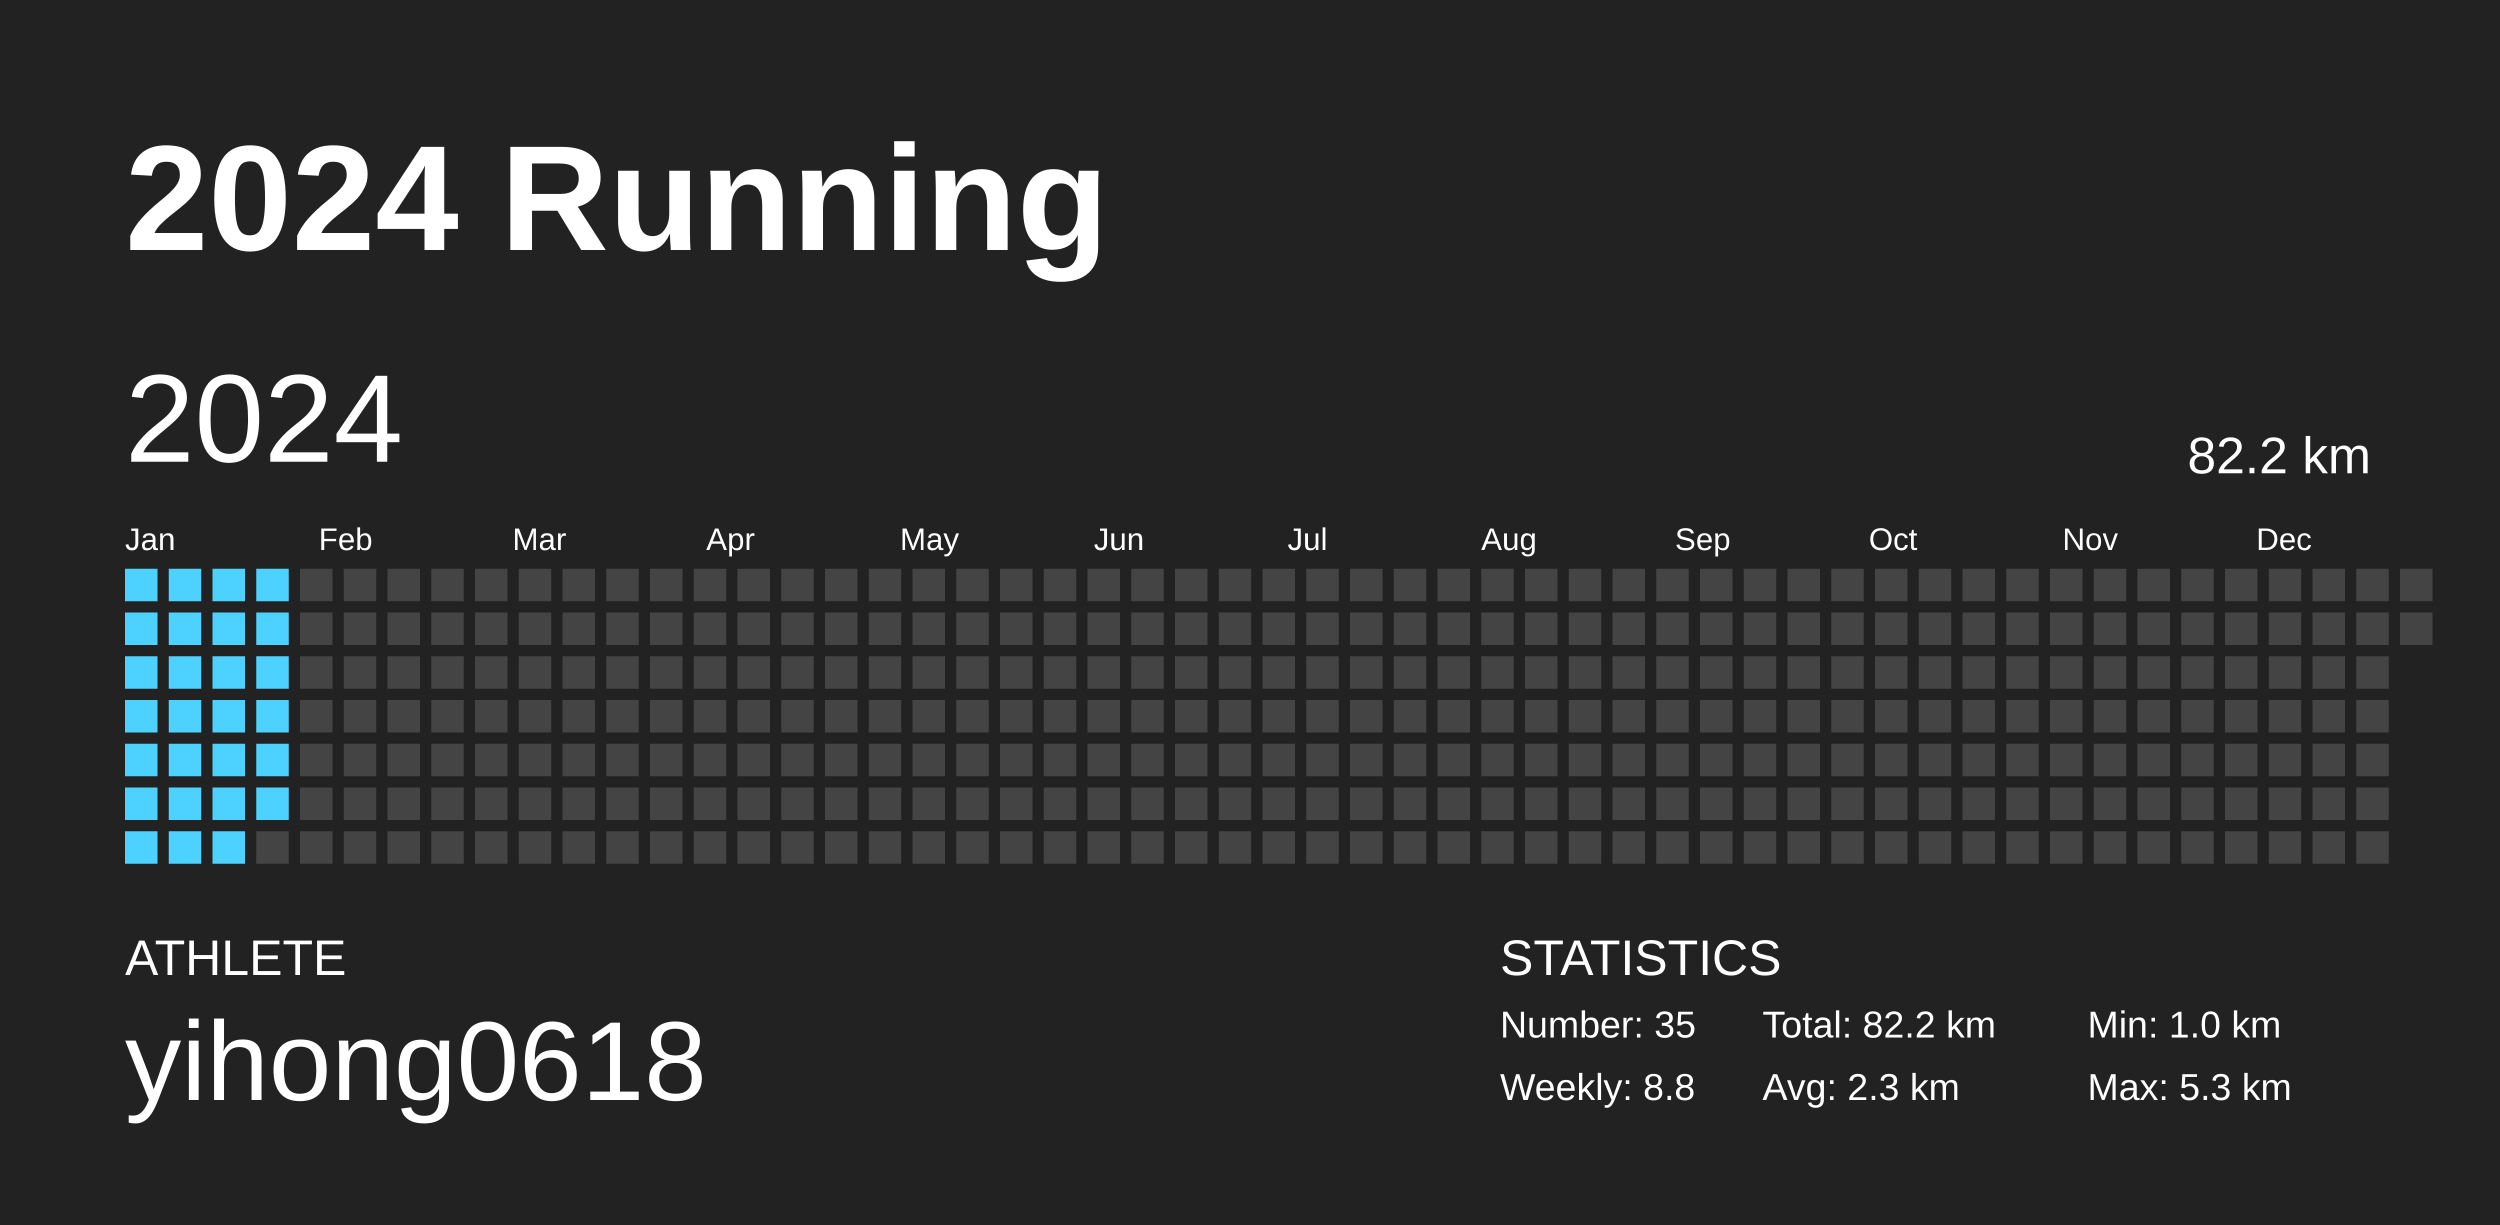
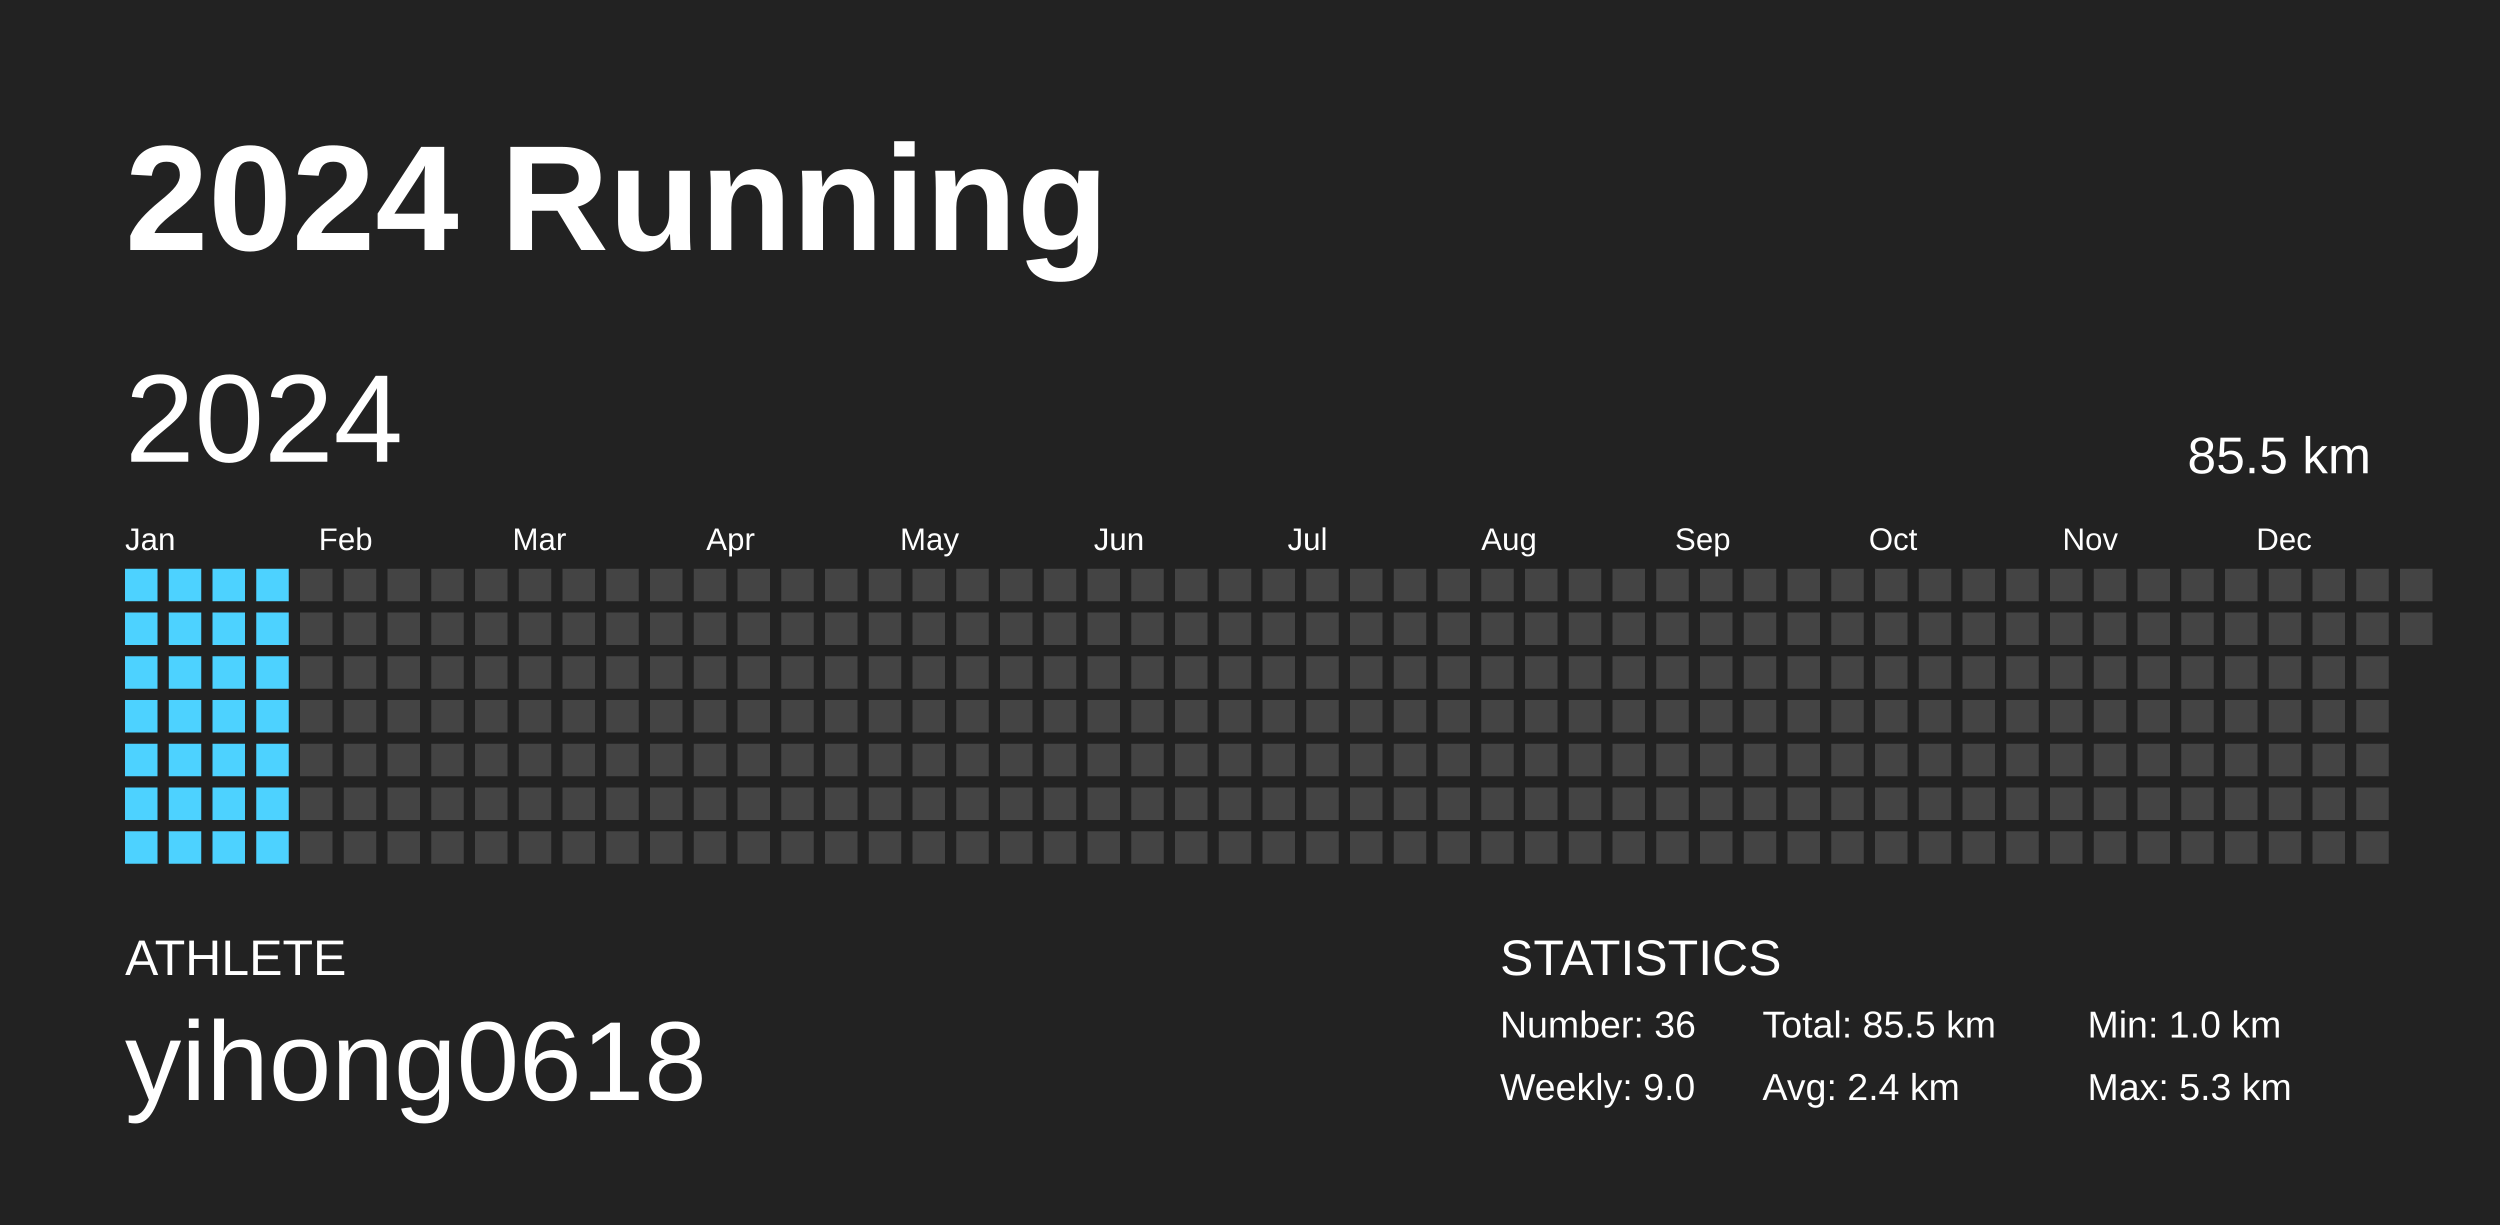
<svg xmlns="http://www.w3.org/2000/svg" baseProfile="full" height="98mm" version="1.1" viewBox="0,0,200,98" width="200mm">
  <defs />
  <rect fill="#222222" height="98" width="200" x="0" y="0" />
  <text fill="#FFFFFF" style="font-size:12px; font-family:Arial; font-weight:bold;" x="10" y="20">2024 Running</text>
  <text fill="#FFFFFF" style="font-size:4px; font-family:Arial" x="10" y="78">ATHLETE</text>
  <text fill="#FFFFFF" style="font-size:9px; font-family:Arial" x="10" y="88">yihong0618</text>
  <text fill="#FFFFFF" style="font-size:4px; font-family:Arial" x="120" y="78">STATISTICS</text>
-   <text fill="#FFFFFF" style="font-size:3px; font-family:Arial" x="120" y="83">Number: 35</text>
-   <text fill="#FFFFFF" style="font-size:3px; font-family:Arial" x="120" y="88">Weekly: 8.8</text>
-   <text fill="#FFFFFF" style="font-size:3px; font-family:Arial" x="141" y="83">Total: 82.2 km</text>
-   <text fill="#FFFFFF" style="font-size:3px; font-family:Arial" x="141" y="88">Avg: 2.3 km</text>
+   <text fill="#FFFFFF" style="font-size:3px; font-family:Arial" x="120" y="83">Number: 36</text>
+   <text fill="#FFFFFF" style="font-size:3px; font-family:Arial" x="120" y="88">Weekly: 9.0</text>
+   <text fill="#FFFFFF" style="font-size:3px; font-family:Arial" x="141" y="83">Total: 85.5 km</text>
+   <text fill="#FFFFFF" style="font-size:3px; font-family:Arial" x="141" y="88">Avg: 2.4 km</text>
  <text fill="#FFFFFF" style="font-size:3px; font-family:Arial" x="167" y="83">Min: 1.0 km</text>
  <text fill="#FFFFFF" style="font-size:3px; font-family:Arial" x="167" y="88">Max: 5.3 km</text>
  <text dominant-baseline="hanging" fill="#FFFFFF" style="font-size:10.0px; font-family:Arial;" x="10" y="30">2024</text>
-   <text dominant-baseline="hanging" fill="#FFFFFF" style="font-size:4.125px; font-family:Arial;" x="175" y="35">82.2 km</text>
+   <text dominant-baseline="hanging" fill="#FFFFFF" style="font-size:4.125px; font-family:Arial;" x="175" y="35">85.5 km</text>
  <text fill="#FFFFFF" style="font-size:2.5px; font-family:Arial" x="10.0" y="44">Jan</text>
  <text fill="#FFFFFF" style="font-size:2.5px; font-family:Arial" x="25.5" y="44">Feb</text>
  <text fill="#FFFFFF" style="font-size:2.5px; font-family:Arial" x="41.0" y="44">Mar</text>
  <text fill="#FFFFFF" style="font-size:2.5px; font-family:Arial" x="56.5" y="44">Apr</text>
  <text fill="#FFFFFF" style="font-size:2.5px; font-family:Arial" x="72.0" y="44">May</text>
  <text fill="#FFFFFF" style="font-size:2.5px; font-family:Arial" x="87.5" y="44">Jun</text>
  <text fill="#FFFFFF" style="font-size:2.5px; font-family:Arial" x="103.0" y="44">Jul</text>
  <text fill="#FFFFFF" style="font-size:2.5px; font-family:Arial" x="118.5" y="44">Aug</text>
  <text fill="#FFFFFF" style="font-size:2.5px; font-family:Arial" x="134.0" y="44">Sep</text>
  <text fill="#FFFFFF" style="font-size:2.5px; font-family:Arial" x="149.5" y="44">Oct</text>
  <text fill="#FFFFFF" style="font-size:2.5px; font-family:Arial" x="165.0" y="44">Nov</text>
  <text fill="#FFFFFF" style="font-size:2.5px; font-family:Arial" x="180.5" y="44">Dec</text>
  <rect fill="#4dd2ff" height="2.6" width="2.6" x="10.0" y="45.5" />
  <rect fill="#4dd2ff" height="2.6" width="2.6" x="10.0" y="49.0" />
  <rect fill="#4dd2ff" height="2.6" width="2.6" x="10.0" y="52.5" />
  <rect fill="#4dd2ff" height="2.6" width="2.6" x="10.0" y="56.0" />
  <rect fill="#4dd2ff" height="2.6" width="2.6" x="10.0" y="59.5" />
  <rect fill="#4dd2ff" height="2.6" width="2.6" x="10.0" y="63.0" />
  <rect fill="#4dd2ff" height="2.6" width="2.6" x="10.0" y="66.5" />
  <rect fill="#4dd2ff" height="2.6" width="2.6" x="13.5" y="45.5" />
  <rect fill="#4dd2ff" height="2.6" width="2.6" x="13.5" y="49.0" />
  <rect fill="#4dd2ff" height="2.6" width="2.6" x="13.5" y="52.5" />
  <rect fill="#4dd2ff" height="2.6" width="2.6" x="13.5" y="56.0" />
  <rect fill="#4dd2ff" height="2.6" width="2.6" x="13.5" y="59.5" />
  <rect fill="#4dd2ff" height="2.6" width="2.6" x="13.5" y="63.0" />
  <rect fill="#4dd2ff" height="2.6" width="2.6" x="13.5" y="66.5" />
  <rect fill="#4dd2ff" height="2.6" width="2.6" x="17.0" y="45.5" />
  <rect fill="#4dd2ff" height="2.6" width="2.6" x="17.0" y="49.0" />
  <rect fill="#4dd2ff" height="2.6" width="2.6" x="17.0" y="52.5" />
  <rect fill="#4dd2ff" height="2.6" width="2.6" x="17.0" y="56.0" />
  <rect fill="#4dd2ff" height="2.6" width="2.6" x="17.0" y="59.5" />
  <rect fill="#4dd2ff" height="2.6" width="2.6" x="17.0" y="63.0" />
  <rect fill="#4dd2ff" height="2.6" width="2.6" x="17.0" y="66.5" />
  <rect fill="#4dd2ff" height="2.6" width="2.6" x="20.5" y="45.5" />
  <rect fill="#4dd2ff" height="2.6" width="2.6" x="20.5" y="49.0" />
  <rect fill="#4dd2ff" height="2.6" width="2.6" x="20.5" y="52.5" />
  <rect fill="#4dd2ff" height="2.6" width="2.6" x="20.5" y="56.0" />
  <rect fill="#4dd2ff" height="2.6" width="2.6" x="20.5" y="59.5" />
  <rect fill="#4dd2ff" height="2.6" width="2.6" x="20.5" y="63.0" />
-   <rect fill="#444444" height="2.6" width="2.6" x="20.5" y="66.5" />
+   <rect fill="#4dd2ff" height="2.6" width="2.6" x="20.5" y="66.5" />
  <rect fill="#444444" height="2.6" width="2.6" x="24.0" y="45.5" />
  <rect fill="#444444" height="2.6" width="2.6" x="24.0" y="49.0" />
  <rect fill="#444444" height="2.6" width="2.6" x="24.0" y="52.5" />
  <rect fill="#444444" height="2.6" width="2.6" x="24.0" y="56.0" />
  <rect fill="#444444" height="2.6" width="2.6" x="24.0" y="59.5" />
  <rect fill="#444444" height="2.6" width="2.6" x="24.0" y="63.0" />
  <rect fill="#444444" height="2.6" width="2.6" x="24.0" y="66.5" />
  <rect fill="#444444" height="2.6" width="2.6" x="27.5" y="45.5" />
  <rect fill="#444444" height="2.6" width="2.6" x="27.5" y="49.0" />
  <rect fill="#444444" height="2.6" width="2.6" x="27.5" y="52.5" />
  <rect fill="#444444" height="2.6" width="2.6" x="27.5" y="56.0" />
  <rect fill="#444444" height="2.6" width="2.6" x="27.5" y="59.5" />
  <rect fill="#444444" height="2.6" width="2.6" x="27.5" y="63.0" />
  <rect fill="#444444" height="2.6" width="2.6" x="27.5" y="66.5" />
  <rect fill="#444444" height="2.6" width="2.6" x="31.0" y="45.5" />
  <rect fill="#444444" height="2.6" width="2.6" x="31.0" y="49.0" />
  <rect fill="#444444" height="2.6" width="2.6" x="31.0" y="52.5" />
  <rect fill="#444444" height="2.6" width="2.6" x="31.0" y="56.0" />
  <rect fill="#444444" height="2.6" width="2.6" x="31.0" y="59.5" />
  <rect fill="#444444" height="2.6" width="2.6" x="31.0" y="63.0" />
  <rect fill="#444444" height="2.6" width="2.6" x="31.0" y="66.5" />
  <rect fill="#444444" height="2.6" width="2.6" x="34.5" y="45.5" />
  <rect fill="#444444" height="2.6" width="2.6" x="34.5" y="49.0" />
  <rect fill="#444444" height="2.6" width="2.6" x="34.5" y="52.5" />
  <rect fill="#444444" height="2.6" width="2.6" x="34.5" y="56.0" />
  <rect fill="#444444" height="2.6" width="2.6" x="34.5" y="59.5" />
  <rect fill="#444444" height="2.6" width="2.6" x="34.5" y="63.0" />
  <rect fill="#444444" height="2.6" width="2.6" x="34.5" y="66.5" />
  <rect fill="#444444" height="2.6" width="2.6" x="38.0" y="45.5" />
  <rect fill="#444444" height="2.6" width="2.6" x="38.0" y="49.0" />
  <rect fill="#444444" height="2.6" width="2.6" x="38.0" y="52.5" />
  <rect fill="#444444" height="2.6" width="2.6" x="38.0" y="56.0" />
  <rect fill="#444444" height="2.6" width="2.6" x="38.0" y="59.5" />
  <rect fill="#444444" height="2.6" width="2.6" x="38.0" y="63.0" />
  <rect fill="#444444" height="2.6" width="2.6" x="38.0" y="66.5" />
  <rect fill="#444444" height="2.6" width="2.6" x="41.5" y="45.5" />
  <rect fill="#444444" height="2.6" width="2.6" x="41.5" y="49.0" />
  <rect fill="#444444" height="2.6" width="2.6" x="41.5" y="52.5" />
  <rect fill="#444444" height="2.6" width="2.6" x="41.5" y="56.0" />
  <rect fill="#444444" height="2.6" width="2.6" x="41.5" y="59.5" />
  <rect fill="#444444" height="2.6" width="2.6" x="41.5" y="63.0" />
  <rect fill="#444444" height="2.6" width="2.6" x="41.5" y="66.5" />
  <rect fill="#444444" height="2.6" width="2.6" x="45.0" y="45.5" />
  <rect fill="#444444" height="2.6" width="2.6" x="45.0" y="49.0" />
  <rect fill="#444444" height="2.6" width="2.6" x="45.0" y="52.5" />
  <rect fill="#444444" height="2.6" width="2.6" x="45.0" y="56.0" />
  <rect fill="#444444" height="2.6" width="2.6" x="45.0" y="59.5" />
  <rect fill="#444444" height="2.6" width="2.6" x="45.0" y="63.0" />
  <rect fill="#444444" height="2.6" width="2.6" x="45.0" y="66.5" />
  <rect fill="#444444" height="2.6" width="2.6" x="48.5" y="45.5" />
  <rect fill="#444444" height="2.6" width="2.6" x="48.5" y="49.0" />
  <rect fill="#444444" height="2.6" width="2.6" x="48.5" y="52.5" />
  <rect fill="#444444" height="2.6" width="2.6" x="48.5" y="56.0" />
  <rect fill="#444444" height="2.6" width="2.6" x="48.5" y="59.5" />
  <rect fill="#444444" height="2.6" width="2.6" x="48.5" y="63.0" />
  <rect fill="#444444" height="2.6" width="2.6" x="48.5" y="66.5" />
  <rect fill="#444444" height="2.6" width="2.6" x="52.0" y="45.5" />
  <rect fill="#444444" height="2.6" width="2.6" x="52.0" y="49.0" />
  <rect fill="#444444" height="2.6" width="2.6" x="52.0" y="52.5" />
  <rect fill="#444444" height="2.6" width="2.6" x="52.0" y="56.0" />
  <rect fill="#444444" height="2.6" width="2.6" x="52.0" y="59.5" />
  <rect fill="#444444" height="2.6" width="2.6" x="52.0" y="63.0" />
  <rect fill="#444444" height="2.6" width="2.6" x="52.0" y="66.5" />
  <rect fill="#444444" height="2.6" width="2.6" x="55.5" y="45.5" />
  <rect fill="#444444" height="2.6" width="2.6" x="55.5" y="49.0" />
  <rect fill="#444444" height="2.6" width="2.6" x="55.5" y="52.5" />
  <rect fill="#444444" height="2.6" width="2.6" x="55.5" y="56.0" />
  <rect fill="#444444" height="2.6" width="2.6" x="55.5" y="59.5" />
  <rect fill="#444444" height="2.6" width="2.6" x="55.5" y="63.0" />
  <rect fill="#444444" height="2.6" width="2.6" x="55.5" y="66.5" />
  <rect fill="#444444" height="2.6" width="2.6" x="59.0" y="45.5" />
  <rect fill="#444444" height="2.6" width="2.6" x="59.0" y="49.0" />
  <rect fill="#444444" height="2.6" width="2.6" x="59.0" y="52.5" />
  <rect fill="#444444" height="2.6" width="2.6" x="59.0" y="56.0" />
  <rect fill="#444444" height="2.6" width="2.6" x="59.0" y="59.5" />
  <rect fill="#444444" height="2.6" width="2.6" x="59.0" y="63.0" />
  <rect fill="#444444" height="2.6" width="2.6" x="59.0" y="66.5" />
  <rect fill="#444444" height="2.6" width="2.6" x="62.5" y="45.5" />
  <rect fill="#444444" height="2.6" width="2.6" x="62.5" y="49.0" />
  <rect fill="#444444" height="2.6" width="2.6" x="62.5" y="52.5" />
  <rect fill="#444444" height="2.6" width="2.6" x="62.5" y="56.0" />
  <rect fill="#444444" height="2.6" width="2.6" x="62.5" y="59.5" />
  <rect fill="#444444" height="2.6" width="2.6" x="62.5" y="63.0" />
  <rect fill="#444444" height="2.6" width="2.6" x="62.5" y="66.5" />
  <rect fill="#444444" height="2.6" width="2.6" x="66.0" y="45.5" />
  <rect fill="#444444" height="2.6" width="2.6" x="66.0" y="49.0" />
  <rect fill="#444444" height="2.6" width="2.6" x="66.0" y="52.5" />
  <rect fill="#444444" height="2.6" width="2.6" x="66.0" y="56.0" />
  <rect fill="#444444" height="2.6" width="2.6" x="66.0" y="59.5" />
  <rect fill="#444444" height="2.6" width="2.6" x="66.0" y="63.0" />
  <rect fill="#444444" height="2.6" width="2.6" x="66.0" y="66.5" />
  <rect fill="#444444" height="2.6" width="2.6" x="69.5" y="45.5" />
  <rect fill="#444444" height="2.6" width="2.6" x="69.5" y="49.0" />
  <rect fill="#444444" height="2.6" width="2.6" x="69.5" y="52.5" />
  <rect fill="#444444" height="2.6" width="2.6" x="69.5" y="56.0" />
  <rect fill="#444444" height="2.6" width="2.6" x="69.5" y="59.5" />
  <rect fill="#444444" height="2.6" width="2.6" x="69.5" y="63.0" />
  <rect fill="#444444" height="2.6" width="2.6" x="69.5" y="66.5" />
  <rect fill="#444444" height="2.6" width="2.6" x="73.0" y="45.5" />
  <rect fill="#444444" height="2.6" width="2.6" x="73.0" y="49.0" />
  <rect fill="#444444" height="2.6" width="2.6" x="73.0" y="52.5" />
  <rect fill="#444444" height="2.6" width="2.6" x="73.0" y="56.0" />
  <rect fill="#444444" height="2.6" width="2.6" x="73.0" y="59.5" />
  <rect fill="#444444" height="2.6" width="2.6" x="73.0" y="63.0" />
  <rect fill="#444444" height="2.6" width="2.6" x="73.0" y="66.5" />
  <rect fill="#444444" height="2.6" width="2.6" x="76.5" y="45.5" />
  <rect fill="#444444" height="2.6" width="2.6" x="76.5" y="49.0" />
  <rect fill="#444444" height="2.6" width="2.6" x="76.5" y="52.5" />
  <rect fill="#444444" height="2.6" width="2.6" x="76.5" y="56.0" />
  <rect fill="#444444" height="2.6" width="2.6" x="76.5" y="59.5" />
  <rect fill="#444444" height="2.6" width="2.6" x="76.5" y="63.0" />
  <rect fill="#444444" height="2.6" width="2.6" x="76.5" y="66.5" />
  <rect fill="#444444" height="2.6" width="2.6" x="80.0" y="45.5" />
  <rect fill="#444444" height="2.6" width="2.6" x="80.0" y="49.0" />
  <rect fill="#444444" height="2.6" width="2.6" x="80.0" y="52.5" />
  <rect fill="#444444" height="2.6" width="2.6" x="80.0" y="56.0" />
  <rect fill="#444444" height="2.6" width="2.6" x="80.0" y="59.5" />
  <rect fill="#444444" height="2.6" width="2.6" x="80.0" y="63.0" />
  <rect fill="#444444" height="2.6" width="2.6" x="80.0" y="66.5" />
  <rect fill="#444444" height="2.6" width="2.6" x="83.5" y="45.5" />
  <rect fill="#444444" height="2.6" width="2.6" x="83.5" y="49.0" />
  <rect fill="#444444" height="2.6" width="2.6" x="83.5" y="52.5" />
  <rect fill="#444444" height="2.6" width="2.6" x="83.5" y="56.0" />
  <rect fill="#444444" height="2.6" width="2.6" x="83.5" y="59.5" />
  <rect fill="#444444" height="2.6" width="2.6" x="83.5" y="63.0" />
  <rect fill="#444444" height="2.6" width="2.6" x="83.5" y="66.5" />
  <rect fill="#444444" height="2.6" width="2.6" x="87.0" y="45.5" />
  <rect fill="#444444" height="2.6" width="2.6" x="87.0" y="49.0" />
  <rect fill="#444444" height="2.6" width="2.6" x="87.0" y="52.5" />
  <rect fill="#444444" height="2.6" width="2.6" x="87.0" y="56.0" />
  <rect fill="#444444" height="2.6" width="2.6" x="87.0" y="59.5" />
  <rect fill="#444444" height="2.6" width="2.6" x="87.0" y="63.0" />
  <rect fill="#444444" height="2.6" width="2.6" x="87.0" y="66.5" />
  <rect fill="#444444" height="2.6" width="2.6" x="90.5" y="45.5" />
  <rect fill="#444444" height="2.6" width="2.6" x="90.5" y="49.0" />
  <rect fill="#444444" height="2.6" width="2.6" x="90.5" y="52.5" />
  <rect fill="#444444" height="2.6" width="2.6" x="90.5" y="56.0" />
  <rect fill="#444444" height="2.6" width="2.6" x="90.5" y="59.5" />
  <rect fill="#444444" height="2.6" width="2.6" x="90.5" y="63.0" />
  <rect fill="#444444" height="2.6" width="2.6" x="90.5" y="66.5" />
  <rect fill="#444444" height="2.6" width="2.6" x="94.0" y="45.5" />
  <rect fill="#444444" height="2.6" width="2.6" x="94.0" y="49.0" />
  <rect fill="#444444" height="2.6" width="2.6" x="94.0" y="52.5" />
  <rect fill="#444444" height="2.6" width="2.6" x="94.0" y="56.0" />
  <rect fill="#444444" height="2.6" width="2.6" x="94.0" y="59.5" />
  <rect fill="#444444" height="2.6" width="2.6" x="94.0" y="63.0" />
  <rect fill="#444444" height="2.6" width="2.6" x="94.0" y="66.5" />
  <rect fill="#444444" height="2.6" width="2.6" x="97.5" y="45.5" />
  <rect fill="#444444" height="2.6" width="2.6" x="97.5" y="49.0" />
  <rect fill="#444444" height="2.6" width="2.6" x="97.5" y="52.5" />
  <rect fill="#444444" height="2.6" width="2.6" x="97.5" y="56.0" />
  <rect fill="#444444" height="2.6" width="2.6" x="97.5" y="59.5" />
  <rect fill="#444444" height="2.6" width="2.6" x="97.5" y="63.0" />
  <rect fill="#444444" height="2.6" width="2.6" x="97.5" y="66.5" />
  <rect fill="#444444" height="2.6" width="2.6" x="101.0" y="45.5" />
  <rect fill="#444444" height="2.6" width="2.6" x="101.0" y="49.0" />
  <rect fill="#444444" height="2.6" width="2.6" x="101.0" y="52.5" />
  <rect fill="#444444" height="2.6" width="2.6" x="101.0" y="56.0" />
  <rect fill="#444444" height="2.6" width="2.6" x="101.0" y="59.5" />
  <rect fill="#444444" height="2.6" width="2.6" x="101.0" y="63.0" />
  <rect fill="#444444" height="2.6" width="2.6" x="101.0" y="66.5" />
  <rect fill="#444444" height="2.6" width="2.6" x="104.5" y="45.5" />
  <rect fill="#444444" height="2.6" width="2.6" x="104.5" y="49.0" />
  <rect fill="#444444" height="2.6" width="2.6" x="104.5" y="52.5" />
  <rect fill="#444444" height="2.6" width="2.6" x="104.5" y="56.0" />
  <rect fill="#444444" height="2.6" width="2.6" x="104.5" y="59.5" />
  <rect fill="#444444" height="2.6" width="2.6" x="104.5" y="63.0" />
  <rect fill="#444444" height="2.6" width="2.6" x="104.5" y="66.5" />
  <rect fill="#444444" height="2.6" width="2.6" x="108.0" y="45.5" />
  <rect fill="#444444" height="2.6" width="2.6" x="108.0" y="49.0" />
  <rect fill="#444444" height="2.6" width="2.6" x="108.0" y="52.5" />
  <rect fill="#444444" height="2.6" width="2.6" x="108.0" y="56.0" />
  <rect fill="#444444" height="2.6" width="2.6" x="108.0" y="59.5" />
  <rect fill="#444444" height="2.6" width="2.6" x="108.0" y="63.0" />
  <rect fill="#444444" height="2.6" width="2.6" x="108.0" y="66.5" />
  <rect fill="#444444" height="2.6" width="2.6" x="111.5" y="45.5" />
  <rect fill="#444444" height="2.6" width="2.6" x="111.5" y="49.0" />
  <rect fill="#444444" height="2.6" width="2.6" x="111.5" y="52.5" />
  <rect fill="#444444" height="2.6" width="2.6" x="111.5" y="56.0" />
  <rect fill="#444444" height="2.6" width="2.6" x="111.5" y="59.5" />
  <rect fill="#444444" height="2.6" width="2.6" x="111.5" y="63.0" />
  <rect fill="#444444" height="2.6" width="2.6" x="111.5" y="66.5" />
  <rect fill="#444444" height="2.6" width="2.6" x="115.0" y="45.5" />
  <rect fill="#444444" height="2.6" width="2.6" x="115.0" y="49.0" />
  <rect fill="#444444" height="2.6" width="2.6" x="115.0" y="52.5" />
  <rect fill="#444444" height="2.6" width="2.6" x="115.0" y="56.0" />
  <rect fill="#444444" height="2.6" width="2.6" x="115.0" y="59.5" />
  <rect fill="#444444" height="2.6" width="2.6" x="115.0" y="63.0" />
  <rect fill="#444444" height="2.6" width="2.6" x="115.0" y="66.5" />
  <rect fill="#444444" height="2.6" width="2.6" x="118.5" y="45.5" />
  <rect fill="#444444" height="2.6" width="2.6" x="118.5" y="49.0" />
  <rect fill="#444444" height="2.6" width="2.6" x="118.5" y="52.5" />
  <rect fill="#444444" height="2.6" width="2.6" x="118.5" y="56.0" />
  <rect fill="#444444" height="2.6" width="2.6" x="118.5" y="59.5" />
  <rect fill="#444444" height="2.6" width="2.6" x="118.5" y="63.0" />
  <rect fill="#444444" height="2.6" width="2.6" x="118.5" y="66.5" />
  <rect fill="#444444" height="2.6" width="2.6" x="122.0" y="45.5" />
  <rect fill="#444444" height="2.6" width="2.6" x="122.0" y="49.0" />
  <rect fill="#444444" height="2.6" width="2.6" x="122.0" y="52.5" />
  <rect fill="#444444" height="2.6" width="2.6" x="122.0" y="56.0" />
  <rect fill="#444444" height="2.6" width="2.6" x="122.0" y="59.5" />
  <rect fill="#444444" height="2.6" width="2.6" x="122.0" y="63.0" />
  <rect fill="#444444" height="2.6" width="2.6" x="122.0" y="66.5" />
  <rect fill="#444444" height="2.6" width="2.6" x="125.5" y="45.5" />
  <rect fill="#444444" height="2.6" width="2.6" x="125.5" y="49.0" />
  <rect fill="#444444" height="2.6" width="2.6" x="125.5" y="52.5" />
  <rect fill="#444444" height="2.6" width="2.6" x="125.5" y="56.0" />
  <rect fill="#444444" height="2.6" width="2.6" x="125.5" y="59.5" />
  <rect fill="#444444" height="2.6" width="2.6" x="125.5" y="63.0" />
  <rect fill="#444444" height="2.6" width="2.6" x="125.5" y="66.5" />
  <rect fill="#444444" height="2.6" width="2.6" x="129.0" y="45.5" />
  <rect fill="#444444" height="2.6" width="2.6" x="129.0" y="49.0" />
  <rect fill="#444444" height="2.6" width="2.6" x="129.0" y="52.5" />
  <rect fill="#444444" height="2.6" width="2.6" x="129.0" y="56.0" />
  <rect fill="#444444" height="2.6" width="2.6" x="129.0" y="59.5" />
  <rect fill="#444444" height="2.6" width="2.6" x="129.0" y="63.0" />
  <rect fill="#444444" height="2.6" width="2.6" x="129.0" y="66.5" />
  <rect fill="#444444" height="2.6" width="2.6" x="132.5" y="45.5" />
  <rect fill="#444444" height="2.6" width="2.6" x="132.5" y="49.0" />
  <rect fill="#444444" height="2.6" width="2.6" x="132.5" y="52.5" />
  <rect fill="#444444" height="2.6" width="2.6" x="132.5" y="56.0" />
  <rect fill="#444444" height="2.6" width="2.6" x="132.5" y="59.5" />
  <rect fill="#444444" height="2.6" width="2.6" x="132.5" y="63.0" />
  <rect fill="#444444" height="2.6" width="2.6" x="132.5" y="66.5" />
  <rect fill="#444444" height="2.6" width="2.6" x="136.0" y="45.5" />
  <rect fill="#444444" height="2.6" width="2.6" x="136.0" y="49.0" />
  <rect fill="#444444" height="2.6" width="2.6" x="136.0" y="52.5" />
  <rect fill="#444444" height="2.6" width="2.6" x="136.0" y="56.0" />
  <rect fill="#444444" height="2.6" width="2.6" x="136.0" y="59.5" />
  <rect fill="#444444" height="2.6" width="2.6" x="136.0" y="63.0" />
  <rect fill="#444444" height="2.6" width="2.6" x="136.0" y="66.5" />
  <rect fill="#444444" height="2.6" width="2.6" x="139.5" y="45.5" />
  <rect fill="#444444" height="2.6" width="2.6" x="139.5" y="49.0" />
  <rect fill="#444444" height="2.6" width="2.6" x="139.5" y="52.5" />
  <rect fill="#444444" height="2.6" width="2.6" x="139.5" y="56.0" />
  <rect fill="#444444" height="2.6" width="2.6" x="139.5" y="59.5" />
  <rect fill="#444444" height="2.6" width="2.6" x="139.5" y="63.0" />
  <rect fill="#444444" height="2.6" width="2.6" x="139.5" y="66.5" />
  <rect fill="#444444" height="2.6" width="2.6" x="143.0" y="45.5" />
  <rect fill="#444444" height="2.6" width="2.6" x="143.0" y="49.0" />
  <rect fill="#444444" height="2.6" width="2.6" x="143.0" y="52.5" />
  <rect fill="#444444" height="2.6" width="2.6" x="143.0" y="56.0" />
  <rect fill="#444444" height="2.6" width="2.6" x="143.0" y="59.5" />
  <rect fill="#444444" height="2.6" width="2.6" x="143.0" y="63.0" />
  <rect fill="#444444" height="2.6" width="2.6" x="143.0" y="66.5" />
  <rect fill="#444444" height="2.6" width="2.6" x="146.5" y="45.5" />
  <rect fill="#444444" height="2.6" width="2.6" x="146.5" y="49.0" />
  <rect fill="#444444" height="2.6" width="2.6" x="146.5" y="52.5" />
  <rect fill="#444444" height="2.6" width="2.6" x="146.5" y="56.0" />
  <rect fill="#444444" height="2.6" width="2.6" x="146.5" y="59.5" />
  <rect fill="#444444" height="2.6" width="2.6" x="146.5" y="63.0" />
  <rect fill="#444444" height="2.6" width="2.6" x="146.5" y="66.5" />
  <rect fill="#444444" height="2.6" width="2.6" x="150.0" y="45.5" />
  <rect fill="#444444" height="2.6" width="2.6" x="150.0" y="49.0" />
  <rect fill="#444444" height="2.6" width="2.6" x="150.0" y="52.5" />
  <rect fill="#444444" height="2.6" width="2.6" x="150.0" y="56.0" />
  <rect fill="#444444" height="2.6" width="2.6" x="150.0" y="59.5" />
  <rect fill="#444444" height="2.6" width="2.6" x="150.0" y="63.0" />
  <rect fill="#444444" height="2.6" width="2.6" x="150.0" y="66.5" />
  <rect fill="#444444" height="2.6" width="2.6" x="153.5" y="45.5" />
  <rect fill="#444444" height="2.6" width="2.6" x="153.5" y="49.0" />
  <rect fill="#444444" height="2.6" width="2.6" x="153.5" y="52.5" />
  <rect fill="#444444" height="2.6" width="2.6" x="153.5" y="56.0" />
  <rect fill="#444444" height="2.6" width="2.6" x="153.5" y="59.5" />
  <rect fill="#444444" height="2.6" width="2.6" x="153.5" y="63.0" />
  <rect fill="#444444" height="2.6" width="2.6" x="153.5" y="66.5" />
  <rect fill="#444444" height="2.6" width="2.6" x="157.0" y="45.5" />
  <rect fill="#444444" height="2.6" width="2.6" x="157.0" y="49.0" />
  <rect fill="#444444" height="2.6" width="2.6" x="157.0" y="52.5" />
  <rect fill="#444444" height="2.6" width="2.6" x="157.0" y="56.0" />
  <rect fill="#444444" height="2.6" width="2.6" x="157.0" y="59.5" />
  <rect fill="#444444" height="2.6" width="2.6" x="157.0" y="63.0" />
  <rect fill="#444444" height="2.6" width="2.6" x="157.0" y="66.5" />
  <rect fill="#444444" height="2.6" width="2.6" x="160.5" y="45.5" />
  <rect fill="#444444" height="2.6" width="2.6" x="160.5" y="49.0" />
  <rect fill="#444444" height="2.6" width="2.6" x="160.5" y="52.5" />
  <rect fill="#444444" height="2.6" width="2.6" x="160.5" y="56.0" />
  <rect fill="#444444" height="2.6" width="2.6" x="160.5" y="59.5" />
  <rect fill="#444444" height="2.6" width="2.6" x="160.5" y="63.0" />
  <rect fill="#444444" height="2.6" width="2.6" x="160.5" y="66.5" />
  <rect fill="#444444" height="2.6" width="2.6" x="164.0" y="45.5" />
  <rect fill="#444444" height="2.6" width="2.6" x="164.0" y="49.0" />
  <rect fill="#444444" height="2.6" width="2.6" x="164.0" y="52.5" />
  <rect fill="#444444" height="2.6" width="2.6" x="164.0" y="56.0" />
  <rect fill="#444444" height="2.6" width="2.6" x="164.0" y="59.5" />
  <rect fill="#444444" height="2.6" width="2.6" x="164.0" y="63.0" />
  <rect fill="#444444" height="2.6" width="2.6" x="164.0" y="66.5" />
  <rect fill="#444444" height="2.6" width="2.6" x="167.5" y="45.5" />
  <rect fill="#444444" height="2.6" width="2.6" x="167.5" y="49.0" />
  <rect fill="#444444" height="2.6" width="2.6" x="167.5" y="52.5" />
  <rect fill="#444444" height="2.6" width="2.6" x="167.5" y="56.0" />
  <rect fill="#444444" height="2.6" width="2.6" x="167.5" y="59.5" />
  <rect fill="#444444" height="2.6" width="2.6" x="167.5" y="63.0" />
  <rect fill="#444444" height="2.6" width="2.6" x="167.5" y="66.5" />
  <rect fill="#444444" height="2.6" width="2.6" x="171.0" y="45.5" />
  <rect fill="#444444" height="2.6" width="2.6" x="171.0" y="49.0" />
  <rect fill="#444444" height="2.6" width="2.6" x="171.0" y="52.5" />
  <rect fill="#444444" height="2.6" width="2.6" x="171.0" y="56.0" />
  <rect fill="#444444" height="2.6" width="2.6" x="171.0" y="59.5" />
  <rect fill="#444444" height="2.6" width="2.6" x="171.0" y="63.0" />
  <rect fill="#444444" height="2.6" width="2.6" x="171.0" y="66.5" />
  <rect fill="#444444" height="2.6" width="2.6" x="174.5" y="45.5" />
  <rect fill="#444444" height="2.6" width="2.6" x="174.5" y="49.0" />
  <rect fill="#444444" height="2.6" width="2.6" x="174.5" y="52.5" />
  <rect fill="#444444" height="2.6" width="2.6" x="174.5" y="56.0" />
  <rect fill="#444444" height="2.6" width="2.6" x="174.5" y="59.5" />
  <rect fill="#444444" height="2.6" width="2.6" x="174.5" y="63.0" />
  <rect fill="#444444" height="2.6" width="2.6" x="174.5" y="66.5" />
  <rect fill="#444444" height="2.6" width="2.6" x="178.0" y="45.5" />
  <rect fill="#444444" height="2.6" width="2.6" x="178.0" y="49.0" />
  <rect fill="#444444" height="2.6" width="2.6" x="178.0" y="52.5" />
  <rect fill="#444444" height="2.6" width="2.6" x="178.0" y="56.0" />
  <rect fill="#444444" height="2.6" width="2.6" x="178.0" y="59.5" />
  <rect fill="#444444" height="2.6" width="2.6" x="178.0" y="63.0" />
  <rect fill="#444444" height="2.6" width="2.6" x="178.0" y="66.5" />
  <rect fill="#444444" height="2.6" width="2.6" x="181.5" y="45.5" />
  <rect fill="#444444" height="2.6" width="2.6" x="181.5" y="49.0" />
  <rect fill="#444444" height="2.6" width="2.6" x="181.5" y="52.5" />
  <rect fill="#444444" height="2.6" width="2.6" x="181.5" y="56.0" />
  <rect fill="#444444" height="2.6" width="2.6" x="181.5" y="59.5" />
  <rect fill="#444444" height="2.6" width="2.6" x="181.5" y="63.0" />
  <rect fill="#444444" height="2.6" width="2.6" x="181.5" y="66.5" />
  <rect fill="#444444" height="2.6" width="2.6" x="185.0" y="45.5" />
  <rect fill="#444444" height="2.6" width="2.6" x="185.0" y="49.0" />
  <rect fill="#444444" height="2.6" width="2.6" x="185.0" y="52.5" />
  <rect fill="#444444" height="2.6" width="2.6" x="185.0" y="56.0" />
  <rect fill="#444444" height="2.6" width="2.6" x="185.0" y="59.5" />
  <rect fill="#444444" height="2.6" width="2.6" x="185.0" y="63.0" />
  <rect fill="#444444" height="2.6" width="2.6" x="185.0" y="66.5" />
  <rect fill="#444444" height="2.6" width="2.6" x="188.5" y="45.5" />
  <rect fill="#444444" height="2.6" width="2.6" x="188.5" y="49.0" />
  <rect fill="#444444" height="2.6" width="2.6" x="188.5" y="52.5" />
  <rect fill="#444444" height="2.6" width="2.6" x="188.5" y="56.0" />
  <rect fill="#444444" height="2.6" width="2.6" x="188.5" y="59.5" />
  <rect fill="#444444" height="2.6" width="2.6" x="188.5" y="63.0" />
  <rect fill="#444444" height="2.6" width="2.6" x="188.5" y="66.5" />
  <rect fill="#444444" height="2.6" width="2.6" x="192.0" y="45.5" />
  <rect fill="#444444" height="2.6" width="2.6" x="192.0" y="49.0" />
</svg>
